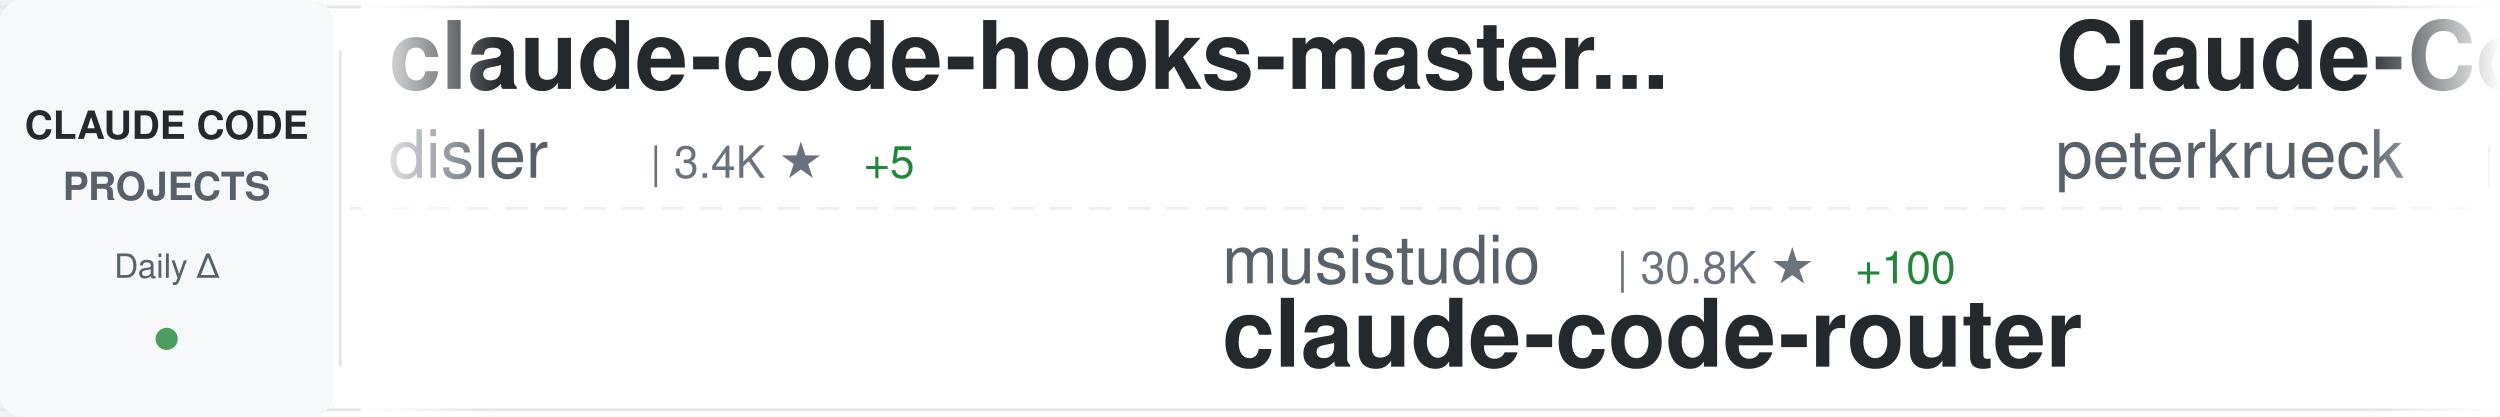
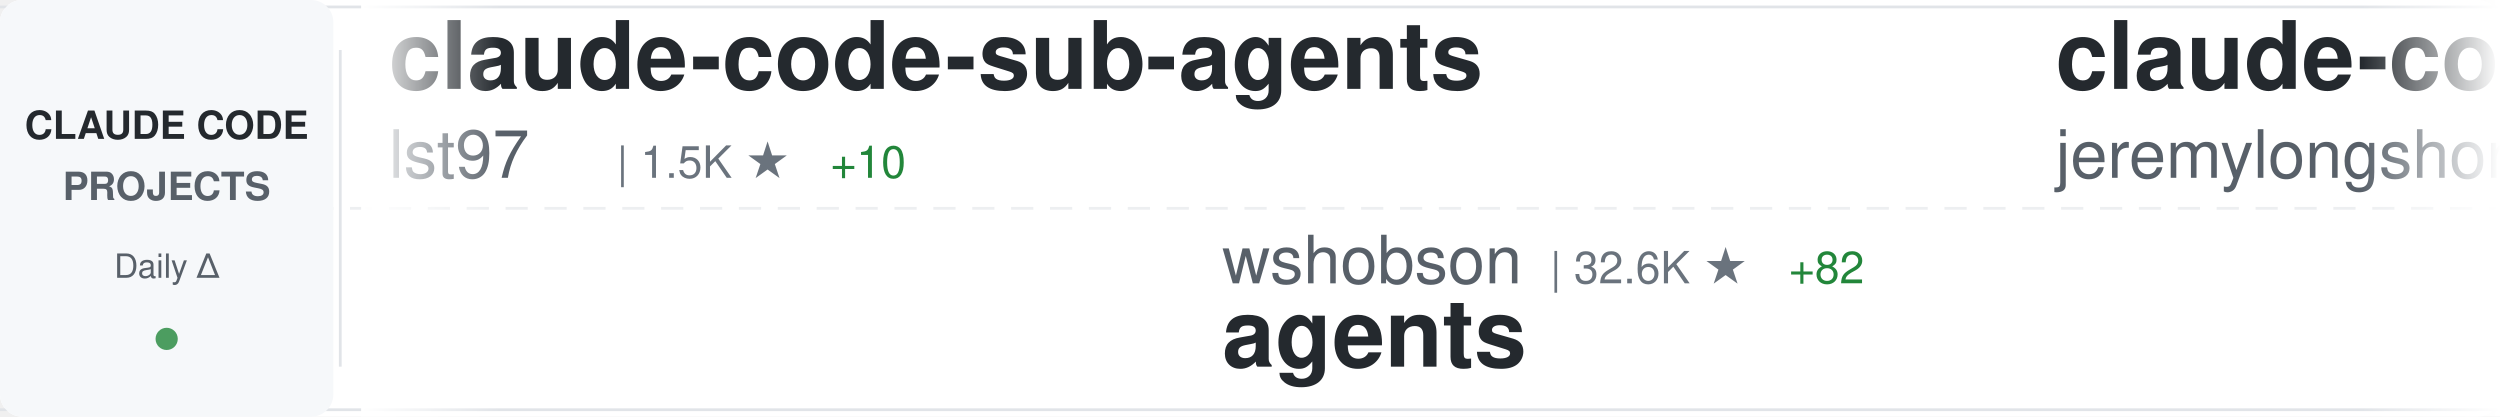
<svg xmlns="http://www.w3.org/2000/svg" width="900" height="150">
  <defs>
    <linearGradient id="awesomeLeftFade" x1="0%" y1="0%" x2="100%" y2="0%">
      <stop offset="0%" style="stop-color:#ffffff;stop-opacity:1" />
      <stop offset="100%" style="stop-color:#ffffff;stop-opacity:0" />
    </linearGradient>
    <linearGradient id="awesomeRightFade" x1="0%" y1="0%" x2="100%" y2="0%">
      <stop offset="0%" style="stop-color:#ffffff;stop-opacity:0" />
      <stop offset="100%" style="stop-color:#ffffff;stop-opacity:1" />
    </linearGradient>
  </defs>
  <rect width="900" height="150" fill="#ffffff" rx="8" />
  <rect x="0" y="2" width="900" height="1" fill="#e1e4e8" />
  <rect x="0" y="147" width="900" height="1" fill="#e1e4e8" />
  <line x1="0" y1="75" x2="900" y2="75" stroke="#e1e4e8" stroke-width="1" stroke-dasharray="8 6" opacity="0.6" />
  <rect x="0" y="0" width="120" height="150" fill="#f6f8fa" rx="8" />
  <text x="60" y="50" font-family="-apple-system, BlinkMacSystemFont, 'Segoe UI', Helvetica, Arial, sans-serif" font-size="14" font-weight="600" fill="#24292e" text-anchor="middle">CLAUDE CODE</text>
  <text x="60" y="72" font-family="-apple-system, BlinkMacSystemFont, 'Segoe UI', Helvetica, Arial, sans-serif" font-size="14" font-weight="600" fill="#586069" text-anchor="middle">PROJECTS</text>
  <text x="60" y="100" font-family="-apple-system, BlinkMacSystemFont, 'Segoe UI', Helvetica, Arial, sans-serif" font-size="12" font-weight="500" fill="#586069" text-anchor="middle">Daily Δ</text>
  <circle cx="60" cy="122" r="4" fill="#22863a" opacity="0.8" />
  <rect x="122" y="18" width="1" height="114" fill="#e1e4e8" />
  <clipPath id="awesomeTickerClip">
    <rect x="130" y="0" width="770" height="150" />
  </clipPath>
  <g clip-path="url(#awesomeTickerClip)">
    <g id="awesomeTickerItems">
      <animateTransform attributeName="transform" attributeType="XML" type="translate" from="0 0" to="-3000 0" dur="54s" repeatCount="indefinite" />
      <g transform="translate(0, 0)">
-         <text x="140" y="32" font-family="-apple-system, BlinkMacSystemFont, 'Segoe UI', Helvetica, Arial, sans-serif" font-size="34" font-weight="600" fill="#24292e">claude-code-hooks-master...</text>
-         <text x="140" y="64" font-family="-apple-system, BlinkMacSystemFont, 'Segoe UI', Helvetica, Arial, sans-serif" font-size="24" font-weight="400" fill="#586069">disler</text>
-         <text x="234" y="64" font-family="-apple-system, BlinkMacSystemFont, 'Segoe UI', Helvetica, Arial, sans-serif" font-size="16" font-weight="500" fill="#6a737d">| 3.4K ★</text>
-         <text x="311" y="64" font-family="-apple-system, BlinkMacSystemFont, 'Segoe UI', Helvetica, Arial, sans-serif" font-size="16" font-weight="500" fill="#22863a"> +5</text>
+         <text x="140" y="32" font-family="-apple-system, BlinkMacSystemFont, 'Segoe UI', Helvetica, Arial, sans-serif" font-size="34" font-weight="600" fill="#24292e">claude-code-sub-agents</text>
+         <text x="140" y="64" font-family="-apple-system, BlinkMacSystemFont, 'Segoe UI', Helvetica, Arial, sans-serif" font-size="24" font-weight="400" fill="#586069">lst97</text>
+         <text x="222" y="64" font-family="-apple-system, BlinkMacSystemFont, 'Segoe UI', Helvetica, Arial, sans-serif" font-size="16" font-weight="500" fill="#6a737d">| 1.5K ★</text>
+         <text x="299" y="64" font-family="-apple-system, BlinkMacSystemFont, 'Segoe UI', Helvetica, Arial, sans-serif" font-size="16" font-weight="500" fill="#22863a"> +10</text>
      </g>
      <g transform="translate(300, 0)">
-         <text x="140" y="102" font-family="-apple-system, BlinkMacSystemFont, 'Segoe UI', Helvetica, Arial, sans-serif" font-size="24" font-weight="400" fill="#586069">musistudio</text>
-         <text x="282" y="102" font-family="-apple-system, BlinkMacSystemFont, 'Segoe UI', Helvetica, Arial, sans-serif" font-size="16" font-weight="500" fill="#6a737d">| 30.8K ★</text>
-         <text x="368" y="102" font-family="-apple-system, BlinkMacSystemFont, 'Segoe UI', Helvetica, Arial, sans-serif" font-size="16" font-weight="500" fill="#22863a"> +100</text>
-         <text x="140" y="132" font-family="-apple-system, BlinkMacSystemFont, 'Segoe UI', Helvetica, Arial, sans-serif" font-size="34" font-weight="600" fill="#24292e">claude-code-router</text>
+         <text x="140" y="102" font-family="-apple-system, BlinkMacSystemFont, 'Segoe UI', Helvetica, Arial, sans-serif" font-size="24" font-weight="400" fill="#586069">wshobson</text>
+         <text x="258" y="102" font-family="-apple-system, BlinkMacSystemFont, 'Segoe UI', Helvetica, Arial, sans-serif" font-size="16" font-weight="500" fill="#6a737d">| 32.6K ★</text>
+         <text x="344" y="102" font-family="-apple-system, BlinkMacSystemFont, 'Segoe UI', Helvetica, Arial, sans-serif" font-size="16" font-weight="500" fill="#22863a"> +82</text>
+         <text x="140" y="132" font-family="-apple-system, BlinkMacSystemFont, 'Segoe UI', Helvetica, Arial, sans-serif" font-size="34" font-weight="600" fill="#24292e">agents</text>
      </g>
      <g transform="translate(600, 0)">
-         <text x="140" y="32" font-family="-apple-system, BlinkMacSystemFont, 'Segoe UI', Helvetica, Arial, sans-serif" font-size="34" font-weight="600" fill="#24292e">Claude-Code-Development-...</text>
-         <text x="140" y="64" font-family="-apple-system, BlinkMacSystemFont, 'Segoe UI', Helvetica, Arial, sans-serif" font-size="24" font-weight="400" fill="#586069">peterkrueck</text>
-         <text x="294" y="64" font-family="-apple-system, BlinkMacSystemFont, 'Segoe UI', Helvetica, Arial, sans-serif" font-size="16" font-weight="500" fill="#6a737d">| 1.3K ★</text>
-         <text x="371" y="64" font-family="-apple-system, BlinkMacSystemFont, 'Segoe UI', Helvetica, Arial, sans-serif" font-size="16" font-weight="500" fill="#22863a"> +1</text>
+         <text x="140" y="32" font-family="-apple-system, BlinkMacSystemFont, 'Segoe UI', Helvetica, Arial, sans-serif" font-size="34" font-weight="600" fill="#24292e">claude-code-plugins-plus...</text>
+         <text x="140" y="64" font-family="-apple-system, BlinkMacSystemFont, 'Segoe UI', Helvetica, Arial, sans-serif" font-size="24" font-weight="400" fill="#586069">jeremylongshore</text>
+         <text x="342" y="64" font-family="-apple-system, BlinkMacSystemFont, 'Segoe UI', Helvetica, Arial, sans-serif" font-size="16" font-weight="500" fill="#6a737d">| 1.8K ★</text>
+         <text x="419" y="64" font-family="-apple-system, BlinkMacSystemFont, 'Segoe UI', Helvetica, Arial, sans-serif" font-size="16" font-weight="500" fill="#22863a"> +20</text>
      </g>
      <g transform="translate(900, 0)">
-         <text x="140" y="102" font-family="-apple-system, BlinkMacSystemFont, 'Segoe UI', Helvetica, Arial, sans-serif" font-size="24" font-weight="400" fill="#586069">Yuyz0112</text>
-         <text x="258" y="102" font-family="-apple-system, BlinkMacSystemFont, 'Segoe UI', Helvetica, Arial, sans-serif" font-size="16" font-weight="500" fill="#6a737d">| 2.3K ★</text>
-         <text x="335" y="102" font-family="-apple-system, BlinkMacSystemFont, 'Segoe UI', Helvetica, Arial, sans-serif" font-size="16" font-weight="500" fill="#22863a"> +7</text>
-         <text x="140" y="132" font-family="-apple-system, BlinkMacSystemFont, 'Segoe UI', Helvetica, Arial, sans-serif" font-size="34" font-weight="600" fill="#24292e">claude-code-reverse</text>
+         <text x="140" y="102" font-family="-apple-system, BlinkMacSystemFont, 'Segoe UI', Helvetica, Arial, sans-serif" font-size="24" font-weight="400" fill="#586069">jarrodwatts</text>
+         <text x="294" y="102" font-family="-apple-system, BlinkMacSystemFont, 'Segoe UI', Helvetica, Arial, sans-serif" font-size="16" font-weight="500" fill="#6a737d">| 1.0K ★</text>
+         <text x="371" y="102" font-family="-apple-system, BlinkMacSystemFont, 'Segoe UI', Helvetica, Arial, sans-serif" font-size="16" font-weight="500" fill="#22863a"> +1</text>
+         <text x="140" y="132" font-family="-apple-system, BlinkMacSystemFont, 'Segoe UI', Helvetica, Arial, sans-serif" font-size="34" font-weight="600" fill="#24292e">claude-code-config</text>
      </g>
      <g transform="translate(1200, 0)">
-         <text x="140" y="32" font-family="-apple-system, BlinkMacSystemFont, 'Segoe UI', Helvetica, Arial, sans-serif" font-size="34" font-weight="600" fill="#24292e">awesome-claude-code-plug...</text>
-         <text x="140" y="64" font-family="-apple-system, BlinkMacSystemFont, 'Segoe UI', Helvetica, Arial, sans-serif" font-size="24" font-weight="400" fill="#586069">ccplugins</text>
-         <text x="270" y="64" font-family="-apple-system, BlinkMacSystemFont, 'Segoe UI', Helvetica, Arial, sans-serif" font-size="16" font-weight="500" fill="#6a737d">| 657 ★</text>
-         <text x="338" y="64" font-family="-apple-system, BlinkMacSystemFont, 'Segoe UI', Helvetica, Arial, sans-serif" font-size="16" font-weight="500" fill="#22863a"> +1</text>
+         <text x="140" y="32" font-family="-apple-system, BlinkMacSystemFont, 'Segoe UI', Helvetica, Arial, sans-serif" font-size="34" font-weight="600" fill="#24292e">claude-code-config</text>
+         <text x="140" y="64" font-family="-apple-system, BlinkMacSystemFont, 'Segoe UI', Helvetica, Arial, sans-serif" font-size="24" font-weight="400" fill="#586069">trailofbits</text>
+         <text x="294" y="64" font-family="-apple-system, BlinkMacSystemFont, 'Segoe UI', Helvetica, Arial, sans-serif" font-size="16" font-weight="500" fill="#6a737d">| 1.7K ★</text>
+         <text x="371" y="64" font-family="-apple-system, BlinkMacSystemFont, 'Segoe UI', Helvetica, Arial, sans-serif" font-size="16" font-weight="500" fill="#22863a"> +11</text>
      </g>
      <g transform="translate(1500, 0)">
-         <text x="140" y="102" font-family="-apple-system, BlinkMacSystemFont, 'Segoe UI', Helvetica, Arial, sans-serif" font-size="24" font-weight="400" fill="#586069">wanshuiyin</text>
-         <text x="282" y="102" font-family="-apple-system, BlinkMacSystemFont, 'Segoe UI', Helvetica, Arial, sans-serif" font-size="16" font-weight="500" fill="#6a737d">| 5.0K ★</text>
-         <text x="359" y="102" font-family="-apple-system, BlinkMacSystemFont, 'Segoe UI', Helvetica, Arial, sans-serif" font-size="16" font-weight="500" fill="#22863a"> +211</text>
-         <text x="140" y="132" font-family="-apple-system, BlinkMacSystemFont, 'Segoe UI', Helvetica, Arial, sans-serif" font-size="34" font-weight="600" fill="#24292e">Auto-claude-code-researc...</text>
+         <text x="140" y="102" font-family="-apple-system, BlinkMacSystemFont, 'Segoe UI', Helvetica, Arial, sans-serif" font-size="24" font-weight="400" fill="#586069">pchalasani</text>
+         <text x="282" y="102" font-family="-apple-system, BlinkMacSystemFont, 'Segoe UI', Helvetica, Arial, sans-serif" font-size="16" font-weight="500" fill="#6a737d">| 1.6K ★</text>
+         <text x="359" y="102" font-family="-apple-system, BlinkMacSystemFont, 'Segoe UI', Helvetica, Arial, sans-serif" font-size="16" font-weight="500" fill="#22863a"> +10</text>
+         <text x="140" y="132" font-family="-apple-system, BlinkMacSystemFont, 'Segoe UI', Helvetica, Arial, sans-serif" font-size="34" font-weight="600" fill="#24292e">claude-code-tools</text>
      </g>
      <g transform="translate(1800, 0)">
-         <text x="140" y="32" font-family="-apple-system, BlinkMacSystemFont, 'Segoe UI', Helvetica, Arial, sans-serif" font-size="34" font-weight="600" fill="#24292e">claude-skills</text>
-         <text x="140" y="64" font-family="-apple-system, BlinkMacSystemFont, 'Segoe UI', Helvetica, Arial, sans-serif" font-size="24" font-weight="400" fill="#586069">alirezarezvani</text>
-         <text x="330" y="64" font-family="-apple-system, BlinkMacSystemFont, 'Segoe UI', Helvetica, Arial, sans-serif" font-size="16" font-weight="500" fill="#6a737d">| 8.3K ★</text>
-         <text x="407" y="64" font-family="-apple-system, BlinkMacSystemFont, 'Segoe UI', Helvetica, Arial, sans-serif" font-size="16" font-weight="500" fill="#22863a"> +228</text>
+         <text x="140" y="32" font-family="-apple-system, BlinkMacSystemFont, 'Segoe UI', Helvetica, Arial, sans-serif" font-size="34" font-weight="600" fill="#24292e">claude-code</text>
+         <text x="140" y="64" font-family="-apple-system, BlinkMacSystemFont, 'Segoe UI', Helvetica, Arial, sans-serif" font-size="24" font-weight="400" fill="#586069">claude-code-best</text>
+         <text x="354" y="64" font-family="-apple-system, BlinkMacSystemFont, 'Segoe UI', Helvetica, Arial, sans-serif" font-size="16" font-weight="500" fill="#6a737d">| 621 ★</text>
+         <text x="422" y="64" font-family="-apple-system, BlinkMacSystemFont, 'Segoe UI', Helvetica, Arial, sans-serif" font-size="16" font-weight="500" fill="#22863a"> +626</text>
      </g>
      <g transform="translate(2100, 0)">
-         <text x="140" y="102" font-family="-apple-system, BlinkMacSystemFont, 'Segoe UI', Helvetica, Arial, sans-serif" font-size="24" font-weight="400" fill="#586069">ghuntley</text>
-         <text x="258" y="102" font-family="-apple-system, BlinkMacSystemFont, 'Segoe UI', Helvetica, Arial, sans-serif" font-size="16" font-weight="500" fill="#6a737d">| 898 ★</text>
-         <text x="326" y="102" font-family="-apple-system, BlinkMacSystemFont, 'Segoe UI', Helvetica, Arial, sans-serif" font-size="16" font-weight="500" fill="#22863a"> +23</text>
-         <text x="140" y="132" font-family="-apple-system, BlinkMacSystemFont, 'Segoe UI', Helvetica, Arial, sans-serif" font-size="34" font-weight="600" fill="#24292e">claude-code-source-code-...</text>
+         <text x="140" y="102" font-family="-apple-system, BlinkMacSystemFont, 'Segoe UI', Helvetica, Arial, sans-serif" font-size="24" font-weight="400" fill="#586069">edmund-io</text>
+         <text x="270" y="102" font-family="-apple-system, BlinkMacSystemFont, 'Segoe UI', Helvetica, Arial, sans-serif" font-size="16" font-weight="500" fill="#6a737d">| 1.4K ★</text>
+         <text x="347" y="102" font-family="-apple-system, BlinkMacSystemFont, 'Segoe UI', Helvetica, Arial, sans-serif" font-size="16" font-weight="500" fill="#22863a"> +4</text>
+         <text x="140" y="132" font-family="-apple-system, BlinkMacSystemFont, 'Segoe UI', Helvetica, Arial, sans-serif" font-size="34" font-weight="600" fill="#24292e">edmunds-claude-code</text>
      </g>
      <g transform="translate(2400, 0)">
-         <text x="140" y="32" font-family="-apple-system, BlinkMacSystemFont, 'Segoe UI', Helvetica, Arial, sans-serif" font-size="34" font-weight="600" fill="#24292e">superpowers</text>
-         <text x="140" y="64" font-family="-apple-system, BlinkMacSystemFont, 'Segoe UI', Helvetica, Arial, sans-serif" font-size="24" font-weight="400" fill="#586069">obra</text>
-         <text x="210" y="64" font-family="-apple-system, BlinkMacSystemFont, 'Segoe UI', Helvetica, Arial, sans-serif" font-size="16" font-weight="500" fill="#6a737d">| 127.2K ★</text>
-         <text x="305" y="64" font-family="-apple-system, BlinkMacSystemFont, 'Segoe UI', Helvetica, Arial, sans-serif" font-size="16" font-weight="500" fill="#22863a"> +2.6K</text>
+         <text x="140" y="32" font-family="-apple-system, BlinkMacSystemFont, 'Segoe UI', Helvetica, Arial, sans-serif" font-size="34" font-weight="600" fill="#24292e">claude-code-guide</text>
+         <text x="140" y="64" font-family="-apple-system, BlinkMacSystemFont, 'Segoe UI', Helvetica, Arial, sans-serif" font-size="24" font-weight="400" fill="#586069">Cranot</text>
+         <text x="234" y="64" font-family="-apple-system, BlinkMacSystemFont, 'Segoe UI', Helvetica, Arial, sans-serif" font-size="16" font-weight="500" fill="#6a737d">| 2.5K ★</text>
+         <text x="311" y="64" font-family="-apple-system, BlinkMacSystemFont, 'Segoe UI', Helvetica, Arial, sans-serif" font-size="16" font-weight="500" fill="#22863a"> +4</text>
      </g>
      <g transform="translate(2700, 0)">
-         <text x="140" y="102" font-family="-apple-system, BlinkMacSystemFont, 'Segoe UI', Helvetica, Arial, sans-serif" font-size="24" font-weight="400" fill="#586069">ding113</text>
-         <text x="246" y="102" font-family="-apple-system, BlinkMacSystemFont, 'Segoe UI', Helvetica, Arial, sans-serif" font-size="16" font-weight="500" fill="#6a737d">| 2.2K ★</text>
-         <text x="323" y="102" font-family="-apple-system, BlinkMacSystemFont, 'Segoe UI', Helvetica, Arial, sans-serif" font-size="16" font-weight="500" fill="#22863a"> +26</text>
-         <text x="140" y="132" font-family="-apple-system, BlinkMacSystemFont, 'Segoe UI', Helvetica, Arial, sans-serif" font-size="34" font-weight="600" fill="#24292e">claude-code-hub</text>
+         <text x="140" y="102" font-family="-apple-system, BlinkMacSystemFont, 'Segoe UI', Helvetica, Arial, sans-serif" font-size="24" font-weight="400" fill="#586069">disler</text>
+         <text x="234" y="102" font-family="-apple-system, BlinkMacSystemFont, 'Segoe UI', Helvetica, Arial, sans-serif" font-size="16" font-weight="500" fill="#6a737d">| 3.4K ★</text>
+         <text x="311" y="102" font-family="-apple-system, BlinkMacSystemFont, 'Segoe UI', Helvetica, Arial, sans-serif" font-size="16" font-weight="500" fill="#22863a"> +3</text>
+         <text x="140" y="132" font-family="-apple-system, BlinkMacSystemFont, 'Segoe UI', Helvetica, Arial, sans-serif" font-size="34" font-weight="600" fill="#24292e">claude-code-hooks-master...</text>
      </g>
      <g transform="translate(3000, 0)">
-         <text x="140" y="32" font-family="-apple-system, BlinkMacSystemFont, 'Segoe UI', Helvetica, Arial, sans-serif" font-size="34" font-weight="600" fill="#24292e">claude-code-hooks-master...</text>
-         <text x="140" y="64" font-family="-apple-system, BlinkMacSystemFont, 'Segoe UI', Helvetica, Arial, sans-serif" font-size="24" font-weight="400" fill="#586069">disler</text>
-         <text x="234" y="64" font-family="-apple-system, BlinkMacSystemFont, 'Segoe UI', Helvetica, Arial, sans-serif" font-size="16" font-weight="500" fill="#6a737d">| 3.4K ★</text>
-         <text x="311" y="64" font-family="-apple-system, BlinkMacSystemFont, 'Segoe UI', Helvetica, Arial, sans-serif" font-size="16" font-weight="500" fill="#22863a"> +5</text>
+         <text x="140" y="32" font-family="-apple-system, BlinkMacSystemFont, 'Segoe UI', Helvetica, Arial, sans-serif" font-size="34" font-weight="600" fill="#24292e">claude-code-sub-agents</text>
+         <text x="140" y="64" font-family="-apple-system, BlinkMacSystemFont, 'Segoe UI', Helvetica, Arial, sans-serif" font-size="24" font-weight="400" fill="#586069">lst97</text>
+         <text x="222" y="64" font-family="-apple-system, BlinkMacSystemFont, 'Segoe UI', Helvetica, Arial, sans-serif" font-size="16" font-weight="500" fill="#6a737d">| 1.5K ★</text>
+         <text x="299" y="64" font-family="-apple-system, BlinkMacSystemFont, 'Segoe UI', Helvetica, Arial, sans-serif" font-size="16" font-weight="500" fill="#22863a"> +10</text>
      </g>
      <g transform="translate(3300, 0)">
-         <text x="140" y="102" font-family="-apple-system, BlinkMacSystemFont, 'Segoe UI', Helvetica, Arial, sans-serif" font-size="24" font-weight="400" fill="#586069">musistudio</text>
-         <text x="282" y="102" font-family="-apple-system, BlinkMacSystemFont, 'Segoe UI', Helvetica, Arial, sans-serif" font-size="16" font-weight="500" fill="#6a737d">| 30.8K ★</text>
-         <text x="368" y="102" font-family="-apple-system, BlinkMacSystemFont, 'Segoe UI', Helvetica, Arial, sans-serif" font-size="16" font-weight="500" fill="#22863a"> +100</text>
-         <text x="140" y="132" font-family="-apple-system, BlinkMacSystemFont, 'Segoe UI', Helvetica, Arial, sans-serif" font-size="34" font-weight="600" fill="#24292e">claude-code-router</text>
+         <text x="140" y="102" font-family="-apple-system, BlinkMacSystemFont, 'Segoe UI', Helvetica, Arial, sans-serif" font-size="24" font-weight="400" fill="#586069">wshobson</text>
+         <text x="258" y="102" font-family="-apple-system, BlinkMacSystemFont, 'Segoe UI', Helvetica, Arial, sans-serif" font-size="16" font-weight="500" fill="#6a737d">| 32.6K ★</text>
+         <text x="344" y="102" font-family="-apple-system, BlinkMacSystemFont, 'Segoe UI', Helvetica, Arial, sans-serif" font-size="16" font-weight="500" fill="#22863a"> +82</text>
+         <text x="140" y="132" font-family="-apple-system, BlinkMacSystemFont, 'Segoe UI', Helvetica, Arial, sans-serif" font-size="34" font-weight="600" fill="#24292e">agents</text>
      </g>
      <g transform="translate(3600, 0)">
-         <text x="140" y="32" font-family="-apple-system, BlinkMacSystemFont, 'Segoe UI', Helvetica, Arial, sans-serif" font-size="34" font-weight="600" fill="#24292e">Claude-Code-Development-...</text>
-         <text x="140" y="64" font-family="-apple-system, BlinkMacSystemFont, 'Segoe UI', Helvetica, Arial, sans-serif" font-size="24" font-weight="400" fill="#586069">peterkrueck</text>
-         <text x="294" y="64" font-family="-apple-system, BlinkMacSystemFont, 'Segoe UI', Helvetica, Arial, sans-serif" font-size="16" font-weight="500" fill="#6a737d">| 1.3K ★</text>
-         <text x="371" y="64" font-family="-apple-system, BlinkMacSystemFont, 'Segoe UI', Helvetica, Arial, sans-serif" font-size="16" font-weight="500" fill="#22863a"> +1</text>
+         <text x="140" y="32" font-family="-apple-system, BlinkMacSystemFont, 'Segoe UI', Helvetica, Arial, sans-serif" font-size="34" font-weight="600" fill="#24292e">claude-code-plugins-plus...</text>
+         <text x="140" y="64" font-family="-apple-system, BlinkMacSystemFont, 'Segoe UI', Helvetica, Arial, sans-serif" font-size="24" font-weight="400" fill="#586069">jeremylongshore</text>
+         <text x="342" y="64" font-family="-apple-system, BlinkMacSystemFont, 'Segoe UI', Helvetica, Arial, sans-serif" font-size="16" font-weight="500" fill="#6a737d">| 1.8K ★</text>
+         <text x="419" y="64" font-family="-apple-system, BlinkMacSystemFont, 'Segoe UI', Helvetica, Arial, sans-serif" font-size="16" font-weight="500" fill="#22863a"> +20</text>
      </g>
      <g transform="translate(3900, 0)">
-         <text x="140" y="102" font-family="-apple-system, BlinkMacSystemFont, 'Segoe UI', Helvetica, Arial, sans-serif" font-size="24" font-weight="400" fill="#586069">Yuyz0112</text>
-         <text x="258" y="102" font-family="-apple-system, BlinkMacSystemFont, 'Segoe UI', Helvetica, Arial, sans-serif" font-size="16" font-weight="500" fill="#6a737d">| 2.3K ★</text>
-         <text x="335" y="102" font-family="-apple-system, BlinkMacSystemFont, 'Segoe UI', Helvetica, Arial, sans-serif" font-size="16" font-weight="500" fill="#22863a"> +7</text>
-         <text x="140" y="132" font-family="-apple-system, BlinkMacSystemFont, 'Segoe UI', Helvetica, Arial, sans-serif" font-size="34" font-weight="600" fill="#24292e">claude-code-reverse</text>
+         <text x="140" y="102" font-family="-apple-system, BlinkMacSystemFont, 'Segoe UI', Helvetica, Arial, sans-serif" font-size="24" font-weight="400" fill="#586069">jarrodwatts</text>
+         <text x="294" y="102" font-family="-apple-system, BlinkMacSystemFont, 'Segoe UI', Helvetica, Arial, sans-serif" font-size="16" font-weight="500" fill="#6a737d">| 1.0K ★</text>
+         <text x="371" y="102" font-family="-apple-system, BlinkMacSystemFont, 'Segoe UI', Helvetica, Arial, sans-serif" font-size="16" font-weight="500" fill="#22863a"> +1</text>
+         <text x="140" y="132" font-family="-apple-system, BlinkMacSystemFont, 'Segoe UI', Helvetica, Arial, sans-serif" font-size="34" font-weight="600" fill="#24292e">claude-code-config</text>
      </g>
    </g>
  </g>
  <rect x="130" y="0" width="50" height="150" fill="url(#awesomeLeftFade)" />
  <rect x="850" y="0" width="50" height="150" fill="url(#awesomeRightFade)" />
</svg>
